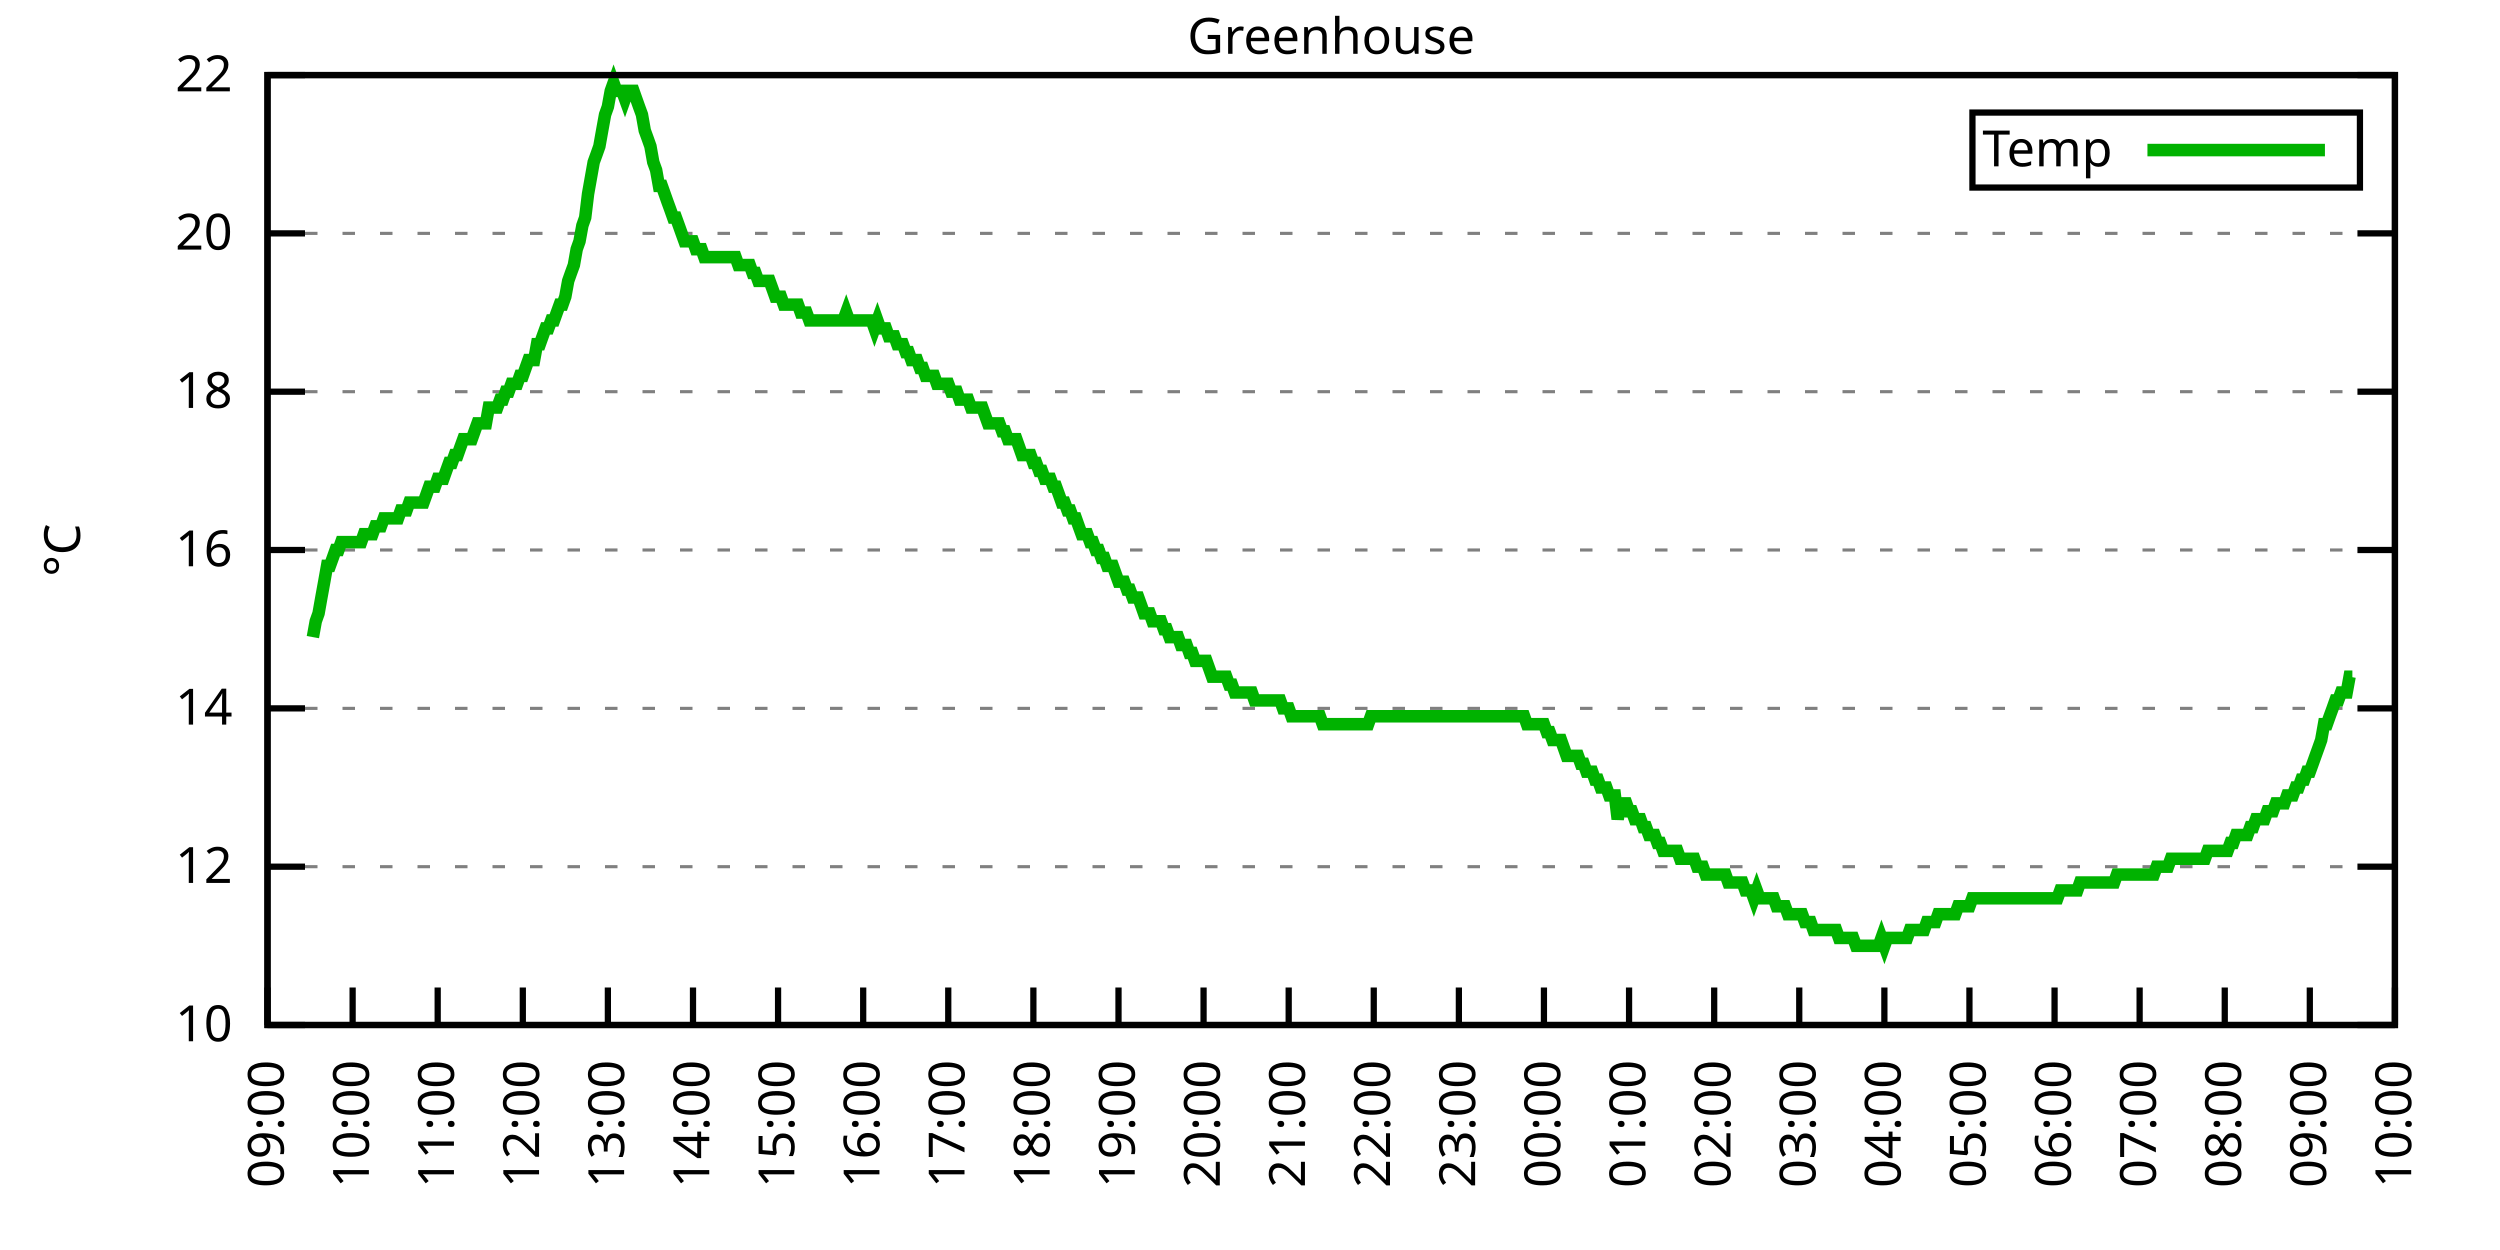
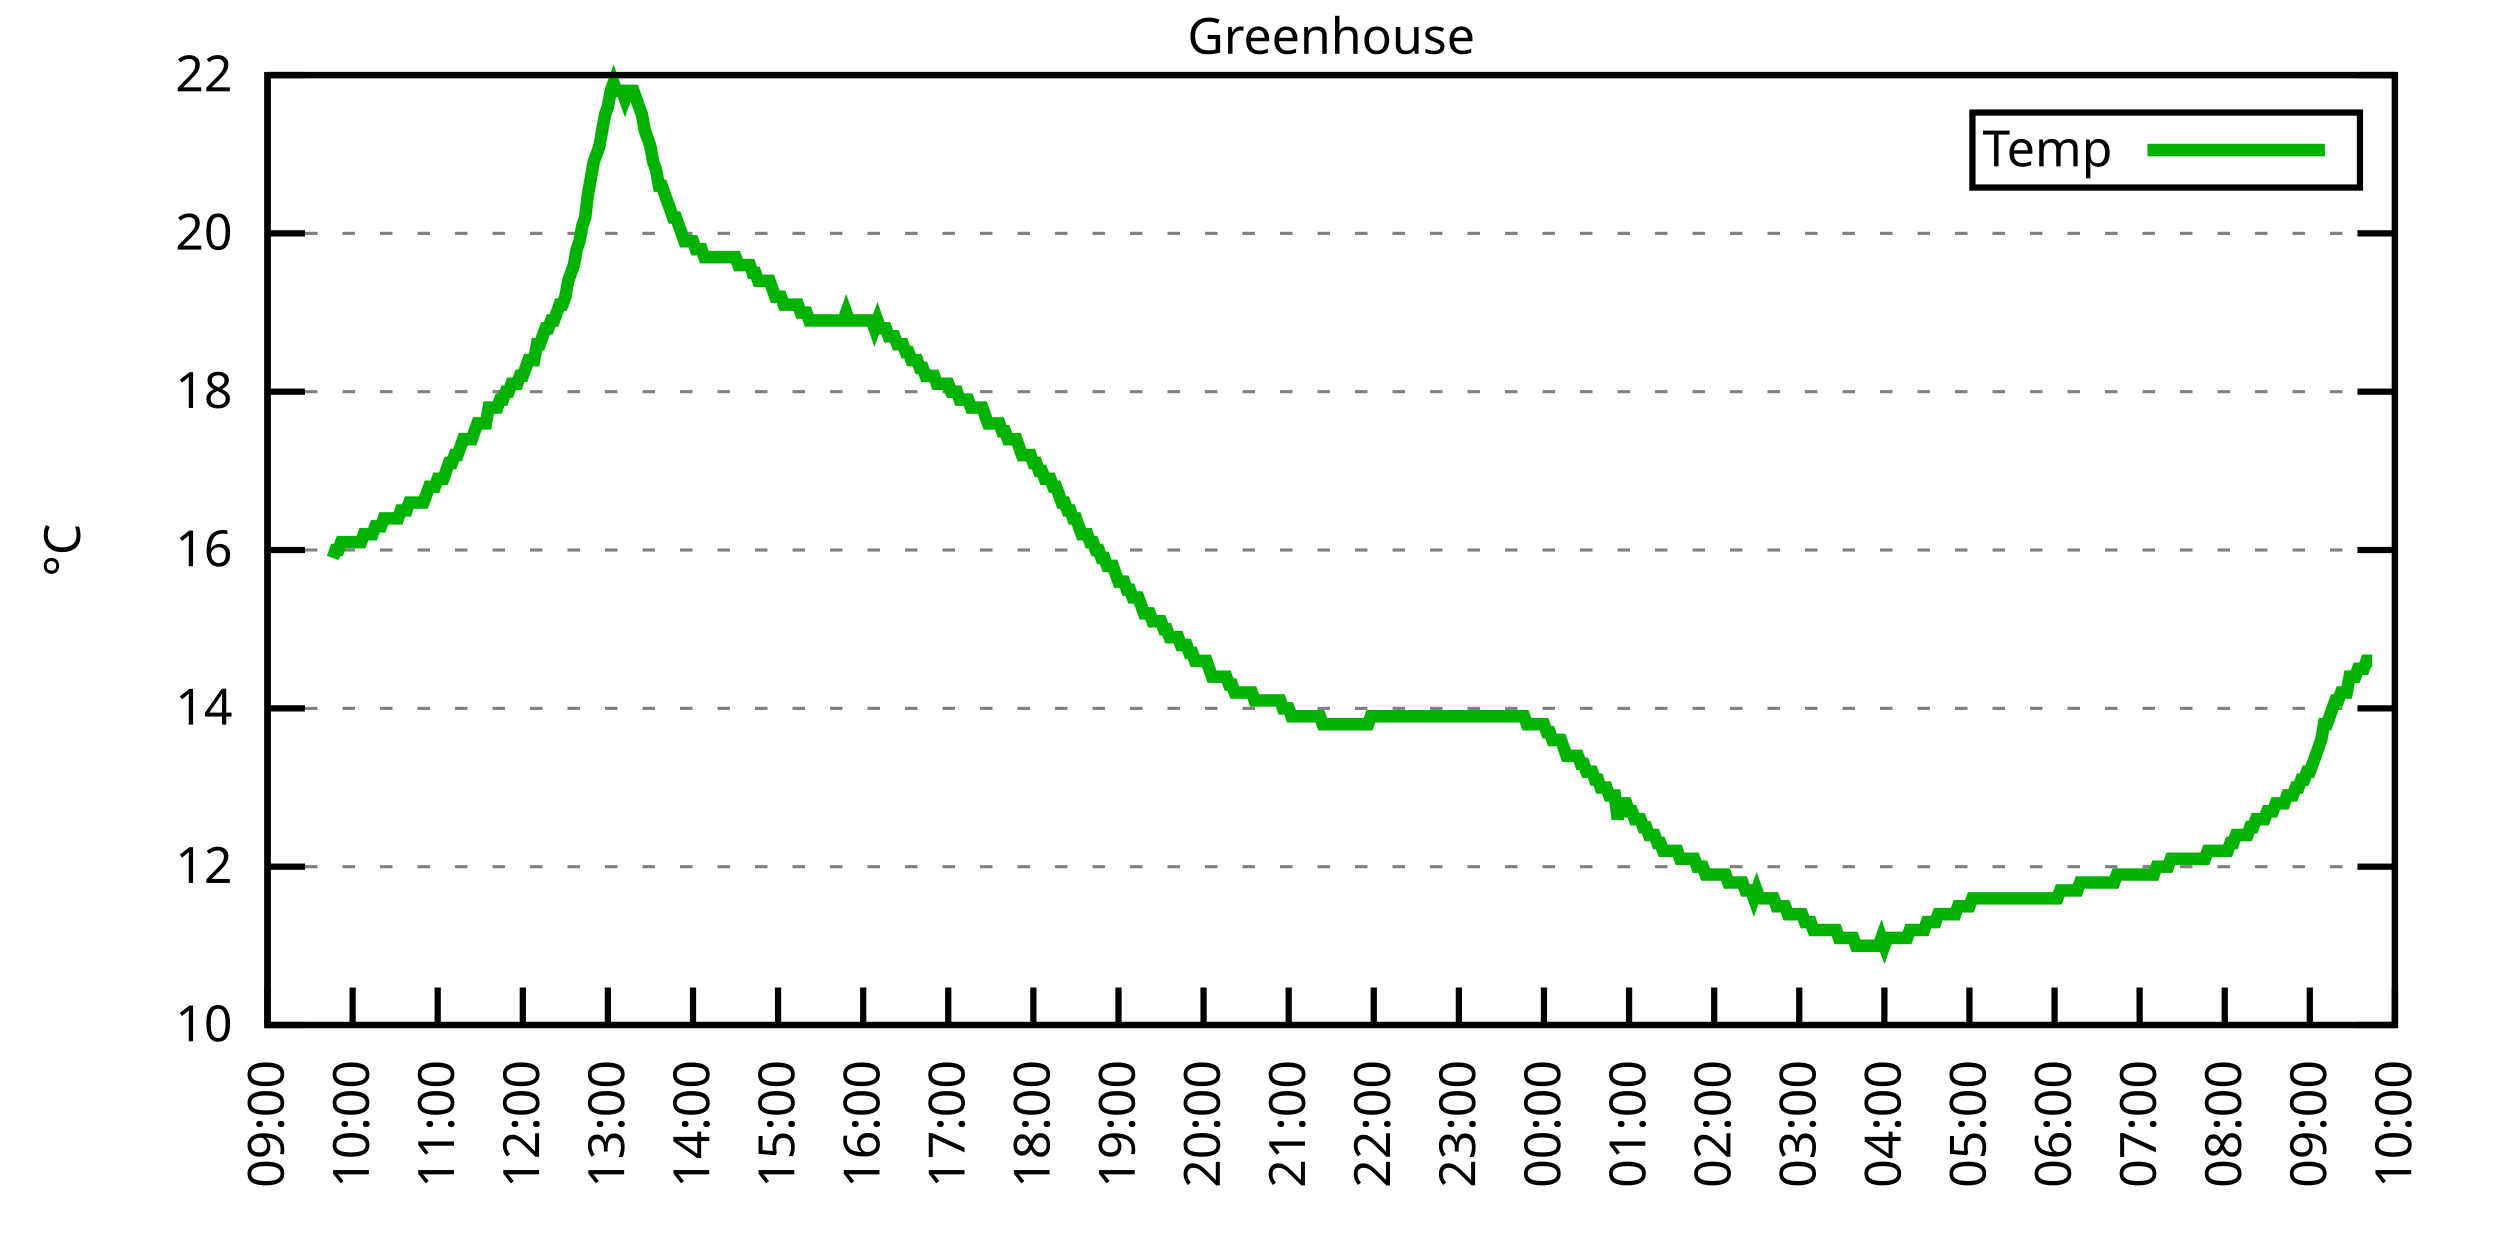
<svg xmlns="http://www.w3.org/2000/svg" xmlns:xlink="http://www.w3.org/1999/xlink" width="400" height="200" viewBox="0 0 400 200">
  <g id="gnuplot_canvas">
    <rect x="0" y="0" width="400" height="200" fill="none" />
    <defs>
      <circle id="gpDot" r="0.5" stroke-width="0.5" stroke="currentColor" />
      <path id="gpPt0" stroke-width="0.333" stroke="currentColor" d="M-1,0 h2 M0,-1 v2" />
      <path id="gpPt1" stroke-width="0.333" stroke="currentColor" d="M-1,-1 L1,1 M1,-1 L-1,1" />
      <path id="gpPt2" stroke-width="0.333" stroke="currentColor" d="M-1,0 L1,0 M0,-1 L0,1 M-1,-1 L1,1 M-1,1 L1,-1" />
      <rect id="gpPt3" stroke-width="0.333" stroke="currentColor" x="-1" y="-1" width="2" height="2" />
      <rect id="gpPt4" stroke-width="0.333" stroke="currentColor" fill="currentColor" x="-1" y="-1" width="2" height="2" />
      <circle id="gpPt5" stroke-width="0.333" stroke="currentColor" cx="0" cy="0" r="1" />
      <use xlink:href="#gpPt5" id="gpPt6" fill="currentColor" stroke="none" />
      <path id="gpPt7" stroke-width="0.333" stroke="currentColor" d="M0,-1.33 L-1.33,0.67 L1.33,0.67 z" />
      <use xlink:href="#gpPt7" id="gpPt8" fill="currentColor" stroke="none" />
      <use xlink:href="#gpPt7" id="gpPt9" stroke="currentColor" transform="rotate(180)" />
      <use xlink:href="#gpPt9" id="gpPt10" fill="currentColor" stroke="none" />
      <use xlink:href="#gpPt3" id="gpPt11" stroke="currentColor" transform="rotate(45)" />
      <use xlink:href="#gpPt11" id="gpPt12" fill="currentColor" stroke="none" />
      <path id="gpPt13" stroke-width="0.333" stroke="currentColor" d="M0,1.330 L1.265,0.411 L0.782,-1.067 L-0.782,-1.076 L-1.265,0.411 z" />
      <use xlink:href="#gpPt13" id="gpPt14" fill="currentColor" stroke="none" />
      <filter id="textbox" filterUnits="objectBoundingBox" x="0" y="0" height="1" width="1">
        <feFlood flood-color="white" flood-opacity="1" result="bgnd" />
        <feComposite in="SourceGraphic" in2="bgnd" operator="atop" />
      </filter>
      <filter id="greybox" filterUnits="objectBoundingBox" x="0" y="0" height="1" width="1">
        <feFlood flood-color="lightgrey" flood-opacity="1" result="grey" />
        <feComposite in="SourceGraphic" in2="grey" operator="atop" />
      </filter>
    </defs>
    <g fill="none" color="white" stroke="currentColor" stroke-width="1.00" stroke-linecap="butt" stroke-linejoin="miter">
</g>
    <g fill="none" color="black" stroke="currentColor" stroke-width="1.00" stroke-linecap="butt" stroke-linejoin="miter">
      <g stroke="none" shape-rendering="crispEdges">
        <polygon fill="rgb(255, 255, 255)" points="42.80,164.00 383.18,164.00 383.18,12.02 42.80,12.02 " />
      </g>
    </g>
    <g fill="none" color="black" stroke="currentColor" stroke-width="1.00" stroke-linecap="butt" stroke-linejoin="miter">
</g>
    <g fill="none" color="black" stroke="black" stroke-width="0.50" stroke-linecap="butt" stroke-linejoin="miter">
</g>
    <g fill="none" color="gray" stroke="currentColor" stroke-width="0.50" stroke-linecap="butt" stroke-linejoin="miter">
      <path stroke="gray" stroke-dasharray="2,4" class="gridline" d="M42.80,164.00 L383.19,164.00  " />
    </g>
    <g fill="none" color="gray" stroke="gray" stroke-width="1.00" stroke-linecap="butt" stroke-linejoin="miter">
</g>
    <g fill="none" color="black" stroke="currentColor" stroke-width="1.00" stroke-linecap="butt" stroke-linejoin="miter">
      <path stroke="black" d="M42.80,164.00 L48.80,164.00 M383.19,164.00 L377.19,164.00  " />
      <g transform="translate(37.20,166.60)" stroke="none" fill="black" font-family="Sans" font-size="8.00" text-anchor="end">
        <text>
          <tspan font-family="Sans"> 10</tspan>
        </text>
      </g>
    </g>
    <g fill="none" color="black" stroke="currentColor" stroke-width="1.00" stroke-linecap="butt" stroke-linejoin="miter">
</g>
    <g fill="none" color="black" stroke="black" stroke-width="0.50" stroke-linecap="butt" stroke-linejoin="miter">
</g>
    <g fill="none" color="gray" stroke="currentColor" stroke-width="0.50" stroke-linecap="butt" stroke-linejoin="miter">
      <path stroke="gray" stroke-dasharray="2,4" class="gridline" d="M42.80,138.67 L383.19,138.67  " />
    </g>
    <g fill="none" color="gray" stroke="gray" stroke-width="1.00" stroke-linecap="butt" stroke-linejoin="miter">
</g>
    <g fill="none" color="black" stroke="currentColor" stroke-width="1.00" stroke-linecap="butt" stroke-linejoin="miter">
      <path stroke="black" d="M42.80,138.67 L48.80,138.67 M383.19,138.67 L377.19,138.67  " />
      <g transform="translate(37.20,141.27)" stroke="none" fill="black" font-family="Sans" font-size="8.00" text-anchor="end">
        <text>
          <tspan font-family="Sans"> 12</tspan>
        </text>
      </g>
    </g>
    <g fill="none" color="black" stroke="currentColor" stroke-width="1.00" stroke-linecap="butt" stroke-linejoin="miter">
</g>
    <g fill="none" color="black" stroke="black" stroke-width="0.50" stroke-linecap="butt" stroke-linejoin="miter">
</g>
    <g fill="none" color="gray" stroke="currentColor" stroke-width="0.50" stroke-linecap="butt" stroke-linejoin="miter">
      <path stroke="gray" stroke-dasharray="2,4" class="gridline" d="M42.80,113.34 L383.19,113.34  " />
    </g>
    <g fill="none" color="gray" stroke="gray" stroke-width="1.00" stroke-linecap="butt" stroke-linejoin="miter">
</g>
    <g fill="none" color="black" stroke="currentColor" stroke-width="1.00" stroke-linecap="butt" stroke-linejoin="miter">
      <path stroke="black" d="M42.80,113.34 L48.80,113.34 M383.19,113.34 L377.19,113.34  " />
      <g transform="translate(37.20,115.94)" stroke="none" fill="black" font-family="Sans" font-size="8.00" text-anchor="end">
        <text>
          <tspan font-family="Sans"> 14</tspan>
        </text>
      </g>
    </g>
    <g fill="none" color="black" stroke="currentColor" stroke-width="1.00" stroke-linecap="butt" stroke-linejoin="miter">
</g>
    <g fill="none" color="black" stroke="black" stroke-width="0.50" stroke-linecap="butt" stroke-linejoin="miter">
</g>
    <g fill="none" color="gray" stroke="currentColor" stroke-width="0.50" stroke-linecap="butt" stroke-linejoin="miter">
      <path stroke="gray" stroke-dasharray="2,4" class="gridline" d="M42.80,88.00 L383.19,88.00  " />
    </g>
    <g fill="none" color="gray" stroke="gray" stroke-width="1.00" stroke-linecap="butt" stroke-linejoin="miter">
</g>
    <g fill="none" color="black" stroke="currentColor" stroke-width="1.00" stroke-linecap="butt" stroke-linejoin="miter">
      <path stroke="black" d="M42.80,88.00 L48.80,88.00 M383.19,88.00 L377.19,88.00  " />
      <g transform="translate(37.20,90.60)" stroke="none" fill="black" font-family="Sans" font-size="8.00" text-anchor="end">
        <text>
          <tspan font-family="Sans"> 16</tspan>
        </text>
      </g>
    </g>
    <g fill="none" color="black" stroke="currentColor" stroke-width="1.00" stroke-linecap="butt" stroke-linejoin="miter">
</g>
    <g fill="none" color="black" stroke="black" stroke-width="0.50" stroke-linecap="butt" stroke-linejoin="miter">
</g>
    <g fill="none" color="gray" stroke="currentColor" stroke-width="0.50" stroke-linecap="butt" stroke-linejoin="miter">
      <path stroke="gray" stroke-dasharray="2,4" class="gridline" d="M42.80,62.67 L383.19,62.67  " />
    </g>
    <g fill="none" color="gray" stroke="gray" stroke-width="1.00" stroke-linecap="butt" stroke-linejoin="miter">
</g>
    <g fill="none" color="black" stroke="currentColor" stroke-width="1.00" stroke-linecap="butt" stroke-linejoin="miter">
      <path stroke="black" d="M42.80,62.67 L48.80,62.67 M383.19,62.67 L377.19,62.67  " />
      <g transform="translate(37.20,65.27)" stroke="none" fill="black" font-family="Sans" font-size="8.00" text-anchor="end">
        <text>
          <tspan font-family="Sans"> 18</tspan>
        </text>
      </g>
    </g>
    <g fill="none" color="black" stroke="currentColor" stroke-width="1.00" stroke-linecap="butt" stroke-linejoin="miter">
</g>
    <g fill="none" color="black" stroke="black" stroke-width="0.50" stroke-linecap="butt" stroke-linejoin="miter">
</g>
    <g fill="none" color="gray" stroke="currentColor" stroke-width="0.50" stroke-linecap="butt" stroke-linejoin="miter">
      <path stroke="gray" stroke-dasharray="2,4" class="gridline" d="M42.80,37.34 L383.19,37.34  " />
    </g>
    <g fill="none" color="gray" stroke="gray" stroke-width="1.00" stroke-linecap="butt" stroke-linejoin="miter">
</g>
    <g fill="none" color="black" stroke="currentColor" stroke-width="1.00" stroke-linecap="butt" stroke-linejoin="miter">
      <path stroke="black" d="M42.80,37.34 L48.80,37.34 M383.19,37.34 L377.19,37.34  " />
      <g transform="translate(37.20,39.94)" stroke="none" fill="black" font-family="Sans" font-size="8.00" text-anchor="end">
        <text>
          <tspan font-family="Sans"> 20</tspan>
        </text>
      </g>
    </g>
    <g fill="none" color="black" stroke="currentColor" stroke-width="1.00" stroke-linecap="butt" stroke-linejoin="miter">
</g>
    <g fill="none" color="black" stroke="black" stroke-width="0.50" stroke-linecap="butt" stroke-linejoin="miter">
</g>
    <g fill="none" color="gray" stroke="currentColor" stroke-width="0.50" stroke-linecap="butt" stroke-linejoin="miter">
      <path stroke="gray" stroke-dasharray="2,4" class="gridline" d="M42.80,12.01 L383.19,12.01  " />
    </g>
    <g fill="none" color="gray" stroke="gray" stroke-width="1.00" stroke-linecap="butt" stroke-linejoin="miter">
</g>
    <g fill="none" color="black" stroke="currentColor" stroke-width="1.00" stroke-linecap="butt" stroke-linejoin="miter">
      <path stroke="black" d="M42.80,12.01 L48.80,12.01 M383.19,12.01 L377.19,12.01  " />
      <g transform="translate(37.20,14.61)" stroke="none" fill="black" font-family="Sans" font-size="8.00" text-anchor="end">
        <text>
          <tspan font-family="Sans"> 22</tspan>
        </text>
      </g>
    </g>
    <g fill="none" color="black" stroke="currentColor" stroke-width="1.00" stroke-linecap="butt" stroke-linejoin="miter">
      <path stroke="black" d="M42.80,164.00 L42.80,158.00  " />
      <g transform="translate(45.40,169.60) rotate(270.00)" stroke="none" fill="black" font-family="Sans" font-size="8.00" text-anchor="end">
        <text>
          <tspan font-family="Sans">09:00</tspan>
        </text>
      </g>
    </g>
    <g fill="none" color="black" stroke="currentColor" stroke-width="1.00" stroke-linecap="butt" stroke-linejoin="miter">
      <path stroke="black" d="M56.42,164.00 L56.42,158.00  " />
      <g transform="translate(59.02,169.60) rotate(270.00)" stroke="none" fill="black" font-family="Sans" font-size="8.00" text-anchor="end">
        <text>
          <tspan font-family="Sans">10:00</tspan>
        </text>
      </g>
    </g>
    <g fill="none" color="black" stroke="currentColor" stroke-width="1.00" stroke-linecap="butt" stroke-linejoin="miter">
      <path stroke="black" d="M70.03,164.00 L70.03,158.00  " />
      <g transform="translate(72.63,169.60) rotate(270.00)" stroke="none" fill="black" font-family="Sans" font-size="8.00" text-anchor="end">
        <text>
          <tspan font-family="Sans">11:00</tspan>
        </text>
      </g>
    </g>
    <g fill="none" color="black" stroke="currentColor" stroke-width="1.00" stroke-linecap="butt" stroke-linejoin="miter">
      <path stroke="black" d="M83.65,164.00 L83.65,158.00  " />
      <g transform="translate(86.25,169.60) rotate(270.00)" stroke="none" fill="black" font-family="Sans" font-size="8.00" text-anchor="end">
        <text>
          <tspan font-family="Sans">12:00</tspan>
        </text>
      </g>
    </g>
    <g fill="none" color="black" stroke="currentColor" stroke-width="1.00" stroke-linecap="butt" stroke-linejoin="miter">
      <path stroke="black" d="M97.26,164.00 L97.26,158.00  " />
      <g transform="translate(99.86,169.60) rotate(270.00)" stroke="none" fill="black" font-family="Sans" font-size="8.00" text-anchor="end">
        <text>
          <tspan font-family="Sans">13:00</tspan>
        </text>
      </g>
    </g>
    <g fill="none" color="black" stroke="currentColor" stroke-width="1.00" stroke-linecap="butt" stroke-linejoin="miter">
      <path stroke="black" d="M110.88,164.00 L110.88,158.00  " />
      <g transform="translate(113.48,169.60) rotate(270.00)" stroke="none" fill="black" font-family="Sans" font-size="8.00" text-anchor="end">
        <text>
          <tspan font-family="Sans">14:00</tspan>
        </text>
      </g>
    </g>
    <g fill="none" color="black" stroke="currentColor" stroke-width="1.00" stroke-linecap="butt" stroke-linejoin="miter">
      <path stroke="black" d="M124.49,164.00 L124.49,158.00  " />
      <g transform="translate(127.09,169.60) rotate(270.00)" stroke="none" fill="black" font-family="Sans" font-size="8.00" text-anchor="end">
        <text>
          <tspan font-family="Sans">15:00</tspan>
        </text>
      </g>
    </g>
    <g fill="none" color="black" stroke="currentColor" stroke-width="1.00" stroke-linecap="butt" stroke-linejoin="miter">
      <path stroke="black" d="M138.11,164.00 L138.11,158.00  " />
      <g transform="translate(140.71,169.60) rotate(270.00)" stroke="none" fill="black" font-family="Sans" font-size="8.00" text-anchor="end">
        <text>
          <tspan font-family="Sans">16:00</tspan>
        </text>
      </g>
    </g>
    <g fill="none" color="black" stroke="currentColor" stroke-width="1.00" stroke-linecap="butt" stroke-linejoin="miter">
      <path stroke="black" d="M151.72,164.00 L151.72,158.00  " />
      <g transform="translate(154.32,169.60) rotate(270.00)" stroke="none" fill="black" font-family="Sans" font-size="8.00" text-anchor="end">
        <text>
          <tspan font-family="Sans">17:00</tspan>
        </text>
      </g>
    </g>
    <g fill="none" color="black" stroke="currentColor" stroke-width="1.00" stroke-linecap="butt" stroke-linejoin="miter">
      <path stroke="black" d="M165.34,164.00 L165.34,158.00  " />
      <g transform="translate(167.94,169.60) rotate(270.00)" stroke="none" fill="black" font-family="Sans" font-size="8.00" text-anchor="end">
        <text>
          <tspan font-family="Sans">18:00</tspan>
        </text>
      </g>
    </g>
    <g fill="none" color="black" stroke="currentColor" stroke-width="1.00" stroke-linecap="butt" stroke-linejoin="miter">
      <path stroke="black" d="M178.96,164.00 L178.96,158.00  " />
      <g transform="translate(181.56,169.60) rotate(270.00)" stroke="none" fill="black" font-family="Sans" font-size="8.00" text-anchor="end">
        <text>
          <tspan font-family="Sans">19:00</tspan>
        </text>
      </g>
    </g>
    <g fill="none" color="black" stroke="currentColor" stroke-width="1.00" stroke-linecap="butt" stroke-linejoin="miter">
      <path stroke="black" d="M192.57,164.00 L192.57,158.00  " />
      <g transform="translate(195.17,169.60) rotate(270.00)" stroke="none" fill="black" font-family="Sans" font-size="8.00" text-anchor="end">
        <text>
          <tspan font-family="Sans">20:00</tspan>
        </text>
      </g>
    </g>
    <g fill="none" color="black" stroke="currentColor" stroke-width="1.00" stroke-linecap="butt" stroke-linejoin="miter">
      <path stroke="black" d="M206.19,164.00 L206.19,158.00  " />
      <g transform="translate(208.79,169.60) rotate(270.00)" stroke="none" fill="black" font-family="Sans" font-size="8.00" text-anchor="end">
        <text>
          <tspan font-family="Sans">21:00</tspan>
        </text>
      </g>
    </g>
    <g fill="none" color="black" stroke="currentColor" stroke-width="1.00" stroke-linecap="butt" stroke-linejoin="miter">
      <path stroke="black" d="M219.80,164.00 L219.80,158.00  " />
      <g transform="translate(222.40,169.60) rotate(270.00)" stroke="none" fill="black" font-family="Sans" font-size="8.00" text-anchor="end">
        <text>
          <tspan font-family="Sans">22:00</tspan>
        </text>
      </g>
    </g>
    <g fill="none" color="black" stroke="currentColor" stroke-width="1.00" stroke-linecap="butt" stroke-linejoin="miter">
      <path stroke="black" d="M233.42,164.00 L233.42,158.00  " />
      <g transform="translate(236.02,169.60) rotate(270.00)" stroke="none" fill="black" font-family="Sans" font-size="8.00" text-anchor="end">
        <text>
          <tspan font-family="Sans">23:00</tspan>
        </text>
      </g>
    </g>
    <g fill="none" color="black" stroke="currentColor" stroke-width="1.00" stroke-linecap="butt" stroke-linejoin="miter">
      <path stroke="black" d="M247.03,164.00 L247.03,158.00  " />
      <g transform="translate(249.63,169.60) rotate(270.00)" stroke="none" fill="black" font-family="Sans" font-size="8.00" text-anchor="end">
        <text>
          <tspan font-family="Sans">00:00</tspan>
        </text>
      </g>
    </g>
    <g fill="none" color="black" stroke="currentColor" stroke-width="1.00" stroke-linecap="butt" stroke-linejoin="miter">
      <path stroke="black" d="M260.65,164.00 L260.65,158.00  " />
      <g transform="translate(263.25,169.60) rotate(270.00)" stroke="none" fill="black" font-family="Sans" font-size="8.00" text-anchor="end">
        <text>
          <tspan font-family="Sans">01:00</tspan>
        </text>
      </g>
    </g>
    <g fill="none" color="black" stroke="currentColor" stroke-width="1.00" stroke-linecap="butt" stroke-linejoin="miter">
      <path stroke="black" d="M274.27,164.00 L274.27,158.00  " />
      <g transform="translate(276.87,169.60) rotate(270.00)" stroke="none" fill="black" font-family="Sans" font-size="8.00" text-anchor="end">
        <text>
          <tspan font-family="Sans">02:00</tspan>
        </text>
      </g>
    </g>
    <g fill="none" color="black" stroke="currentColor" stroke-width="1.00" stroke-linecap="butt" stroke-linejoin="miter">
      <path stroke="black" d="M287.88,164.00 L287.88,158.00  " />
      <g transform="translate(290.48,169.60) rotate(270.00)" stroke="none" fill="black" font-family="Sans" font-size="8.00" text-anchor="end">
        <text>
          <tspan font-family="Sans">03:00</tspan>
        </text>
      </g>
    </g>
    <g fill="none" color="black" stroke="currentColor" stroke-width="1.00" stroke-linecap="butt" stroke-linejoin="miter">
      <path stroke="black" d="M301.50,164.00 L301.50,158.00  " />
      <g transform="translate(304.10,169.60) rotate(270.00)" stroke="none" fill="black" font-family="Sans" font-size="8.00" text-anchor="end">
        <text>
          <tspan font-family="Sans">04:00</tspan>
        </text>
      </g>
    </g>
    <g fill="none" color="black" stroke="currentColor" stroke-width="1.00" stroke-linecap="butt" stroke-linejoin="miter">
      <path stroke="black" d="M315.11,164.00 L315.11,158.00  " />
      <g transform="translate(317.71,169.60) rotate(270.00)" stroke="none" fill="black" font-family="Sans" font-size="8.00" text-anchor="end">
        <text>
          <tspan font-family="Sans">05:00</tspan>
        </text>
      </g>
    </g>
    <g fill="none" color="black" stroke="currentColor" stroke-width="1.00" stroke-linecap="butt" stroke-linejoin="miter">
      <path stroke="black" d="M328.73,164.00 L328.73,158.00  " />
      <g transform="translate(331.33,169.60) rotate(270.00)" stroke="none" fill="black" font-family="Sans" font-size="8.00" text-anchor="end">
        <text>
          <tspan font-family="Sans">06:00</tspan>
        </text>
      </g>
    </g>
    <g fill="none" color="black" stroke="currentColor" stroke-width="1.00" stroke-linecap="butt" stroke-linejoin="miter">
      <path stroke="black" d="M342.34,164.00 L342.34,158.00  " />
      <g transform="translate(344.94,169.60) rotate(270.00)" stroke="none" fill="black" font-family="Sans" font-size="8.00" text-anchor="end">
        <text>
          <tspan font-family="Sans">07:00</tspan>
        </text>
      </g>
    </g>
    <g fill="none" color="black" stroke="currentColor" stroke-width="1.00" stroke-linecap="butt" stroke-linejoin="miter">
      <path stroke="black" d="M355.96,164.00 L355.96,158.00  " />
      <g transform="translate(358.56,169.60) rotate(270.00)" stroke="none" fill="black" font-family="Sans" font-size="8.00" text-anchor="end">
        <text>
          <tspan font-family="Sans">08:00</tspan>
        </text>
      </g>
    </g>
    <g fill="none" color="black" stroke="currentColor" stroke-width="1.00" stroke-linecap="butt" stroke-linejoin="miter">
      <path stroke="black" d="M369.57,164.00 L369.57,158.00  " />
      <g transform="translate(372.17,169.60) rotate(270.00)" stroke="none" fill="black" font-family="Sans" font-size="8.00" text-anchor="end">
        <text>
          <tspan font-family="Sans">09:00</tspan>
        </text>
      </g>
    </g>
    <g fill="none" color="black" stroke="currentColor" stroke-width="1.00" stroke-linecap="butt" stroke-linejoin="miter">
      <path stroke="black" d="M383.19,164.00 L383.19,158.00  " />
      <g transform="translate(385.79,169.60) rotate(270.00)" stroke="none" fill="black" font-family="Sans" font-size="8.00" text-anchor="end">
        <text>
          <tspan font-family="Sans">10:00</tspan>
        </text>
      </g>
    </g>
    <g fill="none" color="black" stroke="currentColor" stroke-width="1.00" stroke-linecap="butt" stroke-linejoin="miter">
</g>
    <g fill="none" color="black" stroke="currentColor" stroke-width="1.00" stroke-linecap="butt" stroke-linejoin="miter">
      <path stroke="black" d="M42.80,12.01 L42.80,164.00 L383.19,164.00 L383.19,12.01 L42.80,12.01 Z  " />
    </g>
    <g fill="none" color="black" stroke="currentColor" stroke-width="1.00" stroke-linecap="butt" stroke-linejoin="miter">
</g>
    <g fill="none" color="black" stroke="currentColor" stroke-width="1.00" stroke-linecap="butt" stroke-linejoin="miter">
      <path stroke="black" d="M315.59,30.01 L315.59,18.01 L377.59,18.01 L377.59,30.01 L315.59,30.01 Z  " />
    </g>
    <g id="Greenhouse_plot_1">
      <g fill="none" color="white" stroke="black" stroke-width="2.00" stroke-linecap="butt" stroke-linejoin="miter">
</g>
      <g fill="none" color="black" stroke="currentColor" stroke-width="2.00" stroke-linecap="butt" stroke-linejoin="miter">
        <g transform="translate(337.99,26.61)" stroke="none" fill="black" font-family="Sans" font-size="8.00" text-anchor="end">
          <text>
            <tspan font-family="Sans">Temp</tspan>
          </text>
        </g>
      </g>
      <g fill="none" color="black" stroke="currentColor" stroke-width="2.00" stroke-linecap="butt" stroke-linejoin="miter">
-         <path stroke="rgb(  0, 178,   0)" d="M343.59,24.01 L371.99,24.01 M50.06,101.94 L50.52,99.40 L50.97,98.14 L51.42,95.60 L51.88,93.07 L52.33,90.54   L52.78,90.54 L53.24,89.27 L53.69,88.00 L54.15,88.00 L54.60,86.74 L55.05,86.74 L55.51,86.74 L55.96,86.74   L56.42,86.74 L56.87,86.74 L57.32,86.74 L57.78,86.74 L58.23,85.47 L58.68,85.47 L59.14,85.47 L59.59,85.47   L60.05,84.21 L60.50,84.21 L60.95,84.21 L61.41,82.94 L61.86,82.94 L62.32,82.94 L62.77,82.94 L63.22,82.94   L63.68,82.94 L64.13,81.67 L64.58,81.67 L65.04,81.67 L65.49,80.41 L65.95,80.41 L66.40,80.41 L66.85,80.41   L67.31,80.41 L67.76,80.41 L68.22,79.14 L68.67,77.87 L69.12,77.87 L69.58,77.87 L70.03,76.61 L70.49,76.61   L70.94,76.61 L71.39,75.34 L71.85,74.07 L72.30,74.07 L72.75,72.81 L73.21,72.81 L73.66,71.54 L74.12,70.27   L74.57,70.27 L75.02,70.27 L75.48,70.27 L75.93,69.01 L76.39,67.74 L76.84,67.74 L77.29,67.74 L77.75,67.74   L78.20,65.21 L78.65,65.21 L79.11,65.21 L79.56,65.21 L80.02,63.94 L80.47,63.94 L80.92,62.67 L81.38,62.67   L81.83,61.41 L82.29,61.41 L82.74,61.41 L83.19,60.14 L83.65,60.14 L84.10,58.87 L84.55,57.61 L85.01,57.61   L85.46,57.61 L85.92,55.07 L86.37,55.07 L86.82,53.81 L87.28,52.54 L87.73,52.54 L88.19,51.27 L88.64,51.27   L89.09,50.01 L89.55,48.74 L90.00,48.74 L90.45,47.47 L90.91,44.94 L91.36,43.67 L91.82,42.41 L92.27,39.87   L92.72,38.61 L93.18,36.08 L93.63,34.81 L94.09,31.01 L94.54,28.48 L94.99,25.94 L95.45,24.68 L95.90,23.41   L96.35,20.88 L96.81,18.34 L97.26,17.08 L97.72,14.54 L98.17,13.28 L98.62,14.54 L99.08,14.54 L99.53,14.54   L99.99,15.81 L100.44,14.54 L100.89,14.54 L101.35,14.54 L101.80,15.81 L102.25,17.08 L102.71,18.34 L103.16,20.88   L103.62,22.14 L104.07,23.41 L104.52,25.94 L104.98,27.21 L105.43,29.74 L105.89,29.74 L106.34,31.01 L106.79,32.28   L107.25,33.54 L107.70,34.81 L108.15,34.81 L108.61,36.08 L109.06,37.34 L109.52,38.61 L109.97,38.61 L110.42,38.61   L110.88,38.61 L111.33,39.87 L111.79,39.87 L112.24,39.87 L112.69,41.14 L113.15,41.14 L113.60,41.14 L114.05,41.14   L114.51,41.14 L114.96,41.14 L115.42,41.14 L115.87,41.14 L116.32,41.14 L116.78,41.14 L117.23,41.14 L117.69,41.14   L118.14,42.41 L118.59,42.41 L119.05,42.41 L119.50,42.41 L119.96,42.41 L120.41,43.67 L120.86,43.67 L121.32,44.94   L121.77,44.94 L122.22,44.94 L122.68,44.94 L123.13,44.94 L123.59,46.21 L124.04,47.47 L124.49,47.47 L124.95,47.47   L125.40,48.74 L125.86,48.74 L126.31,48.74 L126.76,48.74 L127.22,48.74 L127.67,48.74 L128.12,50.01 L128.58,50.01   L129.03,50.01 L129.49,51.27 L129.94,51.27 L130.39,51.27 L130.85,51.27 L131.30,51.27 L131.76,51.27 L132.21,51.27   L132.66,51.27 L133.12,51.27 L133.57,51.27 L134.02,51.27 L134.48,51.27 L134.93,51.27 L135.39,50.01 L135.84,51.27   L136.29,51.27 L136.75,51.27 L137.20,51.27 L137.66,51.27 L138.11,51.27 L138.56,51.27 L139.02,51.27 L139.47,51.27   L139.92,52.54 L140.38,51.27 L140.83,52.54 L141.29,52.54 L141.74,52.54 L142.19,53.81 L142.65,53.81 L143.10,53.81   L143.56,55.07 L144.01,55.07 L144.46,55.07 L144.92,56.34 L145.37,56.34 L145.82,57.61 L146.28,57.61 L146.73,57.61   L147.19,58.87 L147.64,58.87 L148.09,60.14 L148.55,60.14 L149.00,60.14 L149.46,60.14 L149.91,61.41 L150.36,61.41   L150.82,61.41 L151.27,61.41 L151.72,61.41 L152.18,62.67 L152.63,62.67 L153.09,62.67 L153.54,63.94 L153.99,63.94   L154.45,63.94 L154.90,63.94 L155.36,65.21 L155.81,65.21 L156.26,65.21 L156.72,65.21 L157.17,65.21 L157.62,66.47   L158.08,67.74 L158.53,67.74 L158.99,67.74 L159.44,67.74 L159.89,67.74 L160.35,69.01 L160.80,69.01 L161.26,70.27   L161.71,70.27 L162.16,70.27 L162.62,70.27 L163.07,71.54 L163.52,72.81 L163.98,72.81 L164.43,72.81 L164.89,72.81   L165.34,74.07 L165.79,74.07 L166.25,75.34 L166.70,75.34 L167.16,76.61 L167.61,76.61 L168.06,76.61 L168.52,77.87   L168.97,77.87 L169.43,79.14 L169.88,80.41 L170.33,80.41 L170.79,81.67 L171.24,81.67 L171.69,82.94 L172.15,82.94   L172.60,84.21 L173.06,85.47 L173.51,85.47 L173.96,85.47 L174.42,86.74 L174.87,86.74 L175.33,88.00 L175.78,88.00   L176.23,89.27 L176.69,89.27 L177.14,90.54 L177.59,90.54 L178.05,90.54 L178.50,91.80 L178.96,93.07 L179.41,93.07   L179.86,93.07 L180.32,94.34 L180.77,94.34 L181.23,95.60 L181.68,95.60 L182.13,95.60 L182.59,96.87 L183.04,98.14   L183.49,98.14 L183.95,98.14 L184.40,99.40 L184.86,99.40 L185.31,99.40 L185.76,99.40 L186.22,100.67 L186.67,100.67   L187.13,101.94 L187.58,101.94 L188.03,101.94 L188.49,101.94 L188.94,103.20 L189.39,103.20 L189.85,103.20 L190.30,104.47   L190.76,104.47 L191.21,105.74 L191.66,105.74 L192.12,105.74 L192.57,105.74 L193.03,105.74 L193.48,107.00 L193.93,108.27   L194.39,108.27 L194.84,108.27 L195.29,108.27 L195.75,108.27 L196.20,108.27 L196.66,109.54 L197.11,109.54 L197.56,110.80   L198.02,110.80 L198.47,110.80 L198.93,110.80 L199.38,110.80 L199.83,110.80 L200.29,110.80 L200.74,112.07 L201.19,112.07   L201.65,112.07 L202.10,112.07 L202.56,112.07 L203.01,112.07 L203.46,112.07 L203.92,112.07 L204.37,112.07 L204.83,112.07   L205.28,113.34 L205.73,113.34 L206.19,113.34 L206.64,114.60 L207.09,114.60 L207.55,114.60 L208.00,114.60 L208.46,114.60   L208.91,114.60 L209.36,114.60 L209.82,114.60 L210.27,114.60 L210.73,114.60 L211.18,114.60 L211.63,115.87 L212.09,115.87   L212.54,115.87 L213.00,115.87 L213.45,115.87 L213.90,115.87 L214.36,115.87 L214.81,115.87 L215.26,115.87 L215.72,115.87   L216.17,115.87 L216.63,115.87 L217.08,115.87 L217.53,115.87 L217.99,115.87 L218.44,115.87 L218.90,115.87 L219.35,114.60   L219.80,114.60 L220.26,114.60 L220.71,114.60 L221.16,114.60 L221.62,114.60 L222.07,114.60 L222.53,114.60 L222.98,114.60   L223.43,114.60 L223.89,114.60 L224.34,114.60 L224.80,114.60 L225.25,114.60 L225.70,114.60 L226.16,114.60 L226.61,114.60   L227.06,114.60 L227.52,114.60 L227.97,114.60 L228.43,114.60 L228.88,114.60 L229.33,114.60 L229.79,114.60 L230.24,114.60   L230.70,114.60 L231.15,114.60 L231.60,114.60 L232.06,114.60 L232.51,114.60 L232.96,114.60 L233.42,114.60 L233.87,114.60   L234.33,114.60 L234.78,114.60 L235.23,114.60 L235.69,114.60 L236.14,114.60 L236.60,114.60 L237.05,114.60 L237.50,114.60   L237.96,114.60 L238.41,114.60 L238.86,114.60 L239.32,114.60 L239.77,114.60 L240.23,114.60 L240.68,114.60 L241.13,114.60   L241.59,114.60 L242.04,114.60 L242.50,114.60 L242.95,114.60 L243.40,114.60 L243.86,114.60 L244.31,115.87 L244.76,115.87   L245.22,115.87 L245.67,115.87 L246.13,115.87 L246.58,115.87 L247.03,115.87 L247.49,117.14 L247.94,117.14 L248.40,118.40   L248.85,118.40 L249.30,118.40 L249.76,118.40 L250.21,119.67 L250.66,120.94 L251.12,120.94 L251.57,120.94 L252.03,120.94   L252.48,120.94 L252.93,122.20 L253.39,122.20 L253.84,123.47 L254.30,123.47 L254.75,123.47 L255.20,124.74 L255.66,124.74   L256.11,126.00 L256.56,126.00 L257.02,126.00 L257.47,127.27 L257.93,127.27 L258.38,127.27 L258.83,131.07 L259.29,128.54   L259.74,128.54 L260.20,128.54 L260.65,129.80 L261.10,129.80 L261.56,131.07 L262.01,131.07 L262.47,131.07 L262.92,132.34   L263.37,132.34 L263.83,133.60 L264.28,133.60 L264.73,133.60 L265.19,134.87 L265.64,134.87 L266.10,136.14 L266.55,136.14   L267.00,136.14 L267.46,136.14 L267.91,136.14 L268.37,136.14 L268.82,137.40 L269.27,137.40 L269.73,137.40 L270.18,137.40   L270.63,137.40 L271.09,137.40 L271.54,138.67 L272.00,138.67 L272.45,138.67 L272.90,139.93 L273.36,139.93 L273.81,139.93   L274.27,139.93 L274.72,139.93 L275.17,139.93 L275.63,139.93 L276.08,139.93 L276.53,141.20 L276.99,141.20 L277.44,141.20   L277.90,141.20 L278.35,141.20 L278.80,141.20 L279.26,142.47 L279.71,142.47 L280.17,142.47 L280.62,143.73 L281.07,142.47   L281.53,143.73 L281.98,143.73 L282.43,143.73 L282.89,143.73 L283.34,143.73 L283.80,143.73 L284.25,145.00 L284.70,145.00   L285.16,145.00 L285.61,145.00 L286.07,146.27 L286.52,146.27 L286.97,146.27 L287.43,146.27 L287.88,146.27 L288.33,146.27   L288.79,147.53 L289.24,147.53 L289.70,147.53 L290.15,148.80 L290.60,148.80 L291.06,148.80 L291.51,148.80 L291.97,148.80   L292.42,148.80 L292.87,148.80 L293.33,148.80 L293.78,148.80 L294.23,150.07 L294.69,150.07 L295.14,150.07 L295.60,150.07   L296.05,150.07 L296.50,150.07 L296.96,151.33 L297.41,151.33 L297.87,151.33 L298.32,151.33 L298.77,151.33 L299.23,151.33   L299.68,151.33 L300.13,151.33 L300.59,151.33 L301.04,150.07 L301.50,151.33 L301.95,150.07 L302.40,150.07 L302.86,150.07   L303.31,150.07 L303.77,150.07 L304.22,150.07 L304.67,150.07 L305.13,150.07 L305.58,148.80 L306.03,148.80 L306.49,148.80   L306.94,148.80 L307.40,148.80 L307.85,148.80 L308.30,147.53 L308.76,147.53 L309.21,147.53 L309.67,147.53 L310.12,146.27   L310.57,146.27 L311.03,146.27 L311.48,146.27 L311.94,146.27 L312.39,146.27 L312.84,146.27 L313.30,145.00 L313.75,145.00   L314.20,145.00 L314.66,145.00 L315.11,145.00 L315.57,143.73 L316.02,143.73 L316.47,143.73 L316.93,143.73 L317.38,143.73   L317.84,143.73 L318.29,143.73 L318.74,143.73 L319.20,143.73 L319.65,143.73 L320.10,143.73 L320.56,143.73 L321.01,143.73   L321.47,143.73 L321.92,143.73 L322.37,143.73 L322.83,143.73 L323.28,143.73 L323.74,143.73 L324.19,143.73 L324.64,143.73   L325.10,143.73 L325.55,143.73 L326.00,143.73 L326.46,143.73 L326.91,143.73 L327.37,143.73 L327.82,143.73 L328.27,143.73   L328.73,143.73 L329.18,143.73 L329.64,142.47 L330.09,142.47 L330.54,142.47 L331.00,142.47 L331.45,142.47 L331.90,142.47   L332.36,142.47 L332.81,141.20 L333.27,141.20 L333.72,141.20 L334.17,141.20 L334.63,141.20 L335.08,141.20 L335.54,141.20   L335.99,141.20 L336.44,141.20 L336.90,141.20 L337.35,141.20 L337.80,141.20 L338.26,141.20 L338.71,139.93 L339.17,139.93   L339.62,139.93 L340.07,139.93 L340.53,139.93 L340.98,139.93 L341.44,139.93 L341.89,139.93 L342.34,139.93 L342.80,139.93   L343.25,139.93 L343.70,139.93 L344.16,139.93 L344.61,139.93 L345.07,138.67 L345.52,138.67 L345.97,138.67 L346.43,138.67   L346.88,138.67 L347.34,137.40 L347.79,137.40 L348.24,137.40 L348.70,137.40 L349.15,137.40 L349.60,137.40 L350.06,137.40   L350.51,137.40 L350.97,137.40 L351.42,137.40 L351.87,137.40 L352.33,137.40 L352.78,137.40 L353.24,136.14 L353.69,136.14   L354.14,136.14 L354.60,136.14 L355.05,136.14 L355.50,136.14 L355.96,136.14 L356.41,136.14 L356.87,134.87 L357.32,134.87   L357.77,133.60 L358.23,133.60 L358.68,133.60 L359.14,133.60 L359.59,133.60 L360.04,132.34 L360.50,132.34 L360.95,131.07   L361.41,131.07 L361.86,131.07 L362.31,131.07 L362.77,129.80 L363.22,129.80 L363.67,129.80 L364.13,128.54 L364.58,128.54   L365.04,128.54 L365.49,128.54 L365.94,127.27 L366.40,127.27 L366.85,127.27 L367.31,126.00 L367.76,126.00 L368.21,124.74   L368.67,124.74 L369.12,123.47 L369.57,123.47 L370.03,122.20 L370.48,120.94 L370.94,119.67 L371.39,118.40 L371.84,115.87   L372.30,115.87 L372.75,114.60 L373.21,113.34 L373.66,112.07 L374.11,112.07 L374.57,110.80 L375.02,110.80 L375.47,110.80   L375.93,108.27 L376.38,108.27  " />
+         <path stroke="rgb(  0, 178,   0)" d="M343.59,24.01 L371.99,24.01 M53.24,89.27 L53.69,88.00 L54.15,88.00 L54.60,86.74 L55.05,86.74 L55.51,86.74   L55.96,86.74 L56.42,86.74 L56.87,86.74 L57.32,86.74 L57.78,86.74 L58.23,85.47 L58.68,85.47 L59.14,85.47   L59.59,85.47 L60.05,84.21 L60.50,84.21 L60.95,84.21 L61.41,82.94 L61.86,82.94 L62.32,82.94 L62.77,82.94   L63.22,82.94 L63.68,82.94 L64.13,81.67 L64.58,81.67 L65.04,81.67 L65.49,80.41 L65.95,80.41 L66.40,80.41   L66.85,80.41 L67.31,80.41 L67.76,80.41 L68.22,79.14 L68.67,77.87 L69.12,77.87 L69.58,77.87 L70.03,76.61   L70.49,76.61 L70.94,76.61 L71.39,75.34 L71.85,74.07 L72.30,74.07 L72.75,72.81 L73.21,72.81 L73.66,71.54   L74.12,70.27 L74.57,70.27 L75.02,70.27 L75.48,70.27 L75.93,69.01 L76.39,67.74 L76.84,67.74 L77.29,67.74   L77.75,67.74 L78.20,65.21 L78.65,65.21 L79.11,65.21 L79.56,65.21 L80.02,63.94 L80.47,63.94 L80.92,62.67   L81.38,62.67 L81.83,61.41 L82.29,61.41 L82.74,61.41 L83.19,60.14 L83.65,60.14 L84.10,58.87 L84.55,57.61   L85.01,57.61 L85.46,57.61 L85.92,55.07 L86.37,55.07 L86.82,53.81 L87.28,52.54 L87.73,52.54 L88.19,51.27   L88.64,51.27 L89.09,50.01 L89.55,48.74 L90.00,48.74 L90.45,47.47 L90.91,44.94 L91.36,43.67 L91.82,42.41   L92.27,39.87 L92.72,38.61 L93.18,36.08 L93.63,34.81 L94.09,31.01 L94.54,28.48 L94.99,25.94 L95.45,24.68   L95.90,23.41 L96.35,20.88 L96.81,18.34 L97.26,17.08 L97.72,14.54 L98.17,13.28 L98.62,14.54 L99.08,14.54   L99.53,14.54 L99.99,15.81 L100.44,14.54 L100.89,14.54 L101.35,14.54 L101.80,15.81 L102.25,17.08 L102.71,18.34   L103.16,20.88 L103.62,22.14 L104.07,23.41 L104.52,25.94 L104.98,27.21 L105.43,29.74 L105.89,29.74 L106.34,31.01   L106.79,32.28 L107.25,33.54 L107.70,34.81 L108.15,34.81 L108.61,36.08 L109.06,37.34 L109.52,38.61 L109.97,38.61   L110.42,38.61 L110.88,38.61 L111.33,39.87 L111.79,39.87 L112.24,39.87 L112.69,41.14 L113.15,41.14 L113.60,41.14   L114.05,41.14 L114.51,41.14 L114.96,41.14 L115.42,41.14 L115.87,41.14 L116.32,41.14 L116.78,41.14 L117.23,41.14   L117.69,41.14 L118.14,42.41 L118.59,42.41 L119.05,42.41 L119.50,42.41 L119.96,42.41 L120.41,43.67 L120.86,43.67   L121.32,44.94 L121.77,44.94 L122.22,44.94 L122.68,44.94 L123.13,44.94 L123.59,46.21 L124.04,47.47 L124.49,47.47   L124.95,47.47 L125.40,48.74 L125.86,48.74 L126.31,48.74 L126.76,48.74 L127.22,48.74 L127.67,48.74 L128.12,50.01   L128.58,50.01 L129.03,50.01 L129.49,51.27 L129.94,51.27 L130.39,51.27 L130.85,51.27 L131.30,51.27 L131.76,51.27   L132.21,51.27 L132.66,51.27 L133.12,51.27 L133.57,51.27 L134.02,51.27 L134.48,51.27 L134.93,51.27 L135.39,50.01   L135.84,51.27 L136.29,51.27 L136.75,51.27 L137.20,51.27 L137.66,51.27 L138.11,51.27 L138.56,51.27 L139.02,51.27   L139.47,51.27 L139.92,52.54 L140.38,51.27 L140.83,52.54 L141.29,52.54 L141.74,52.54 L142.19,53.81 L142.65,53.81   L143.10,53.81 L143.56,55.07 L144.01,55.07 L144.46,55.07 L144.92,56.34 L145.37,56.34 L145.82,57.61 L146.28,57.61   L146.73,57.61 L147.19,58.87 L147.64,58.87 L148.09,60.14 L148.55,60.14 L149.00,60.14 L149.46,60.14 L149.91,61.41   L150.36,61.41 L150.82,61.41 L151.27,61.41 L151.72,61.41 L152.18,62.67 L152.63,62.67 L153.09,62.67 L153.54,63.94   L153.99,63.94 L154.45,63.94 L154.90,63.94 L155.36,65.21 L155.81,65.21 L156.26,65.21 L156.72,65.21 L157.17,65.21   L157.62,66.47 L158.08,67.74 L158.53,67.74 L158.99,67.74 L159.44,67.74 L159.89,67.74 L160.35,69.01 L160.80,69.01   L161.26,70.27 L161.71,70.27 L162.16,70.27 L162.62,70.27 L163.07,71.54 L163.52,72.81 L163.98,72.81 L164.43,72.81   L164.89,72.81 L165.34,74.07 L165.79,74.07 L166.25,75.34 L166.70,75.34 L167.16,76.61 L167.61,76.61 L168.06,76.61   L168.52,77.87 L168.97,77.87 L169.43,79.14 L169.88,80.41 L170.33,80.41 L170.79,81.67 L171.24,81.67 L171.69,82.94   L172.15,82.94 L172.60,84.21 L173.06,85.47 L173.51,85.47 L173.96,85.47 L174.42,86.74 L174.87,86.74 L175.33,88.00   L175.78,88.00 L176.23,89.27 L176.69,89.27 L177.14,90.54 L177.59,90.54 L178.05,90.54 L178.50,91.80 L178.96,93.07   L179.41,93.07 L179.86,93.07 L180.32,94.34 L180.77,94.34 L181.23,95.60 L181.68,95.60 L182.13,95.60 L182.59,96.87   L183.04,98.14 L183.49,98.14 L183.95,98.14 L184.40,99.40 L184.86,99.40 L185.31,99.40 L185.76,99.40 L186.22,100.67   L186.67,100.67 L187.13,101.94 L187.58,101.94 L188.03,101.94 L188.49,101.94 L188.94,103.20 L189.39,103.20 L189.85,103.20   L190.30,104.47 L190.76,104.47 L191.21,105.74 L191.66,105.74 L192.12,105.74 L192.57,105.74 L193.03,105.74 L193.48,107.00   L193.93,108.27 L194.39,108.27 L194.84,108.27 L195.29,108.27 L195.75,108.27 L196.20,108.27 L196.66,109.54 L197.11,109.54   L197.56,110.80 L198.02,110.80 L198.47,110.80 L198.93,110.80 L199.38,110.80 L199.83,110.80 L200.29,110.80 L200.74,112.07   L201.19,112.07 L201.65,112.07 L202.10,112.07 L202.56,112.07 L203.01,112.07 L203.46,112.07 L203.92,112.07 L204.37,112.07   L204.83,112.07 L205.28,113.34 L205.73,113.34 L206.19,113.34 L206.64,114.60 L207.09,114.60 L207.55,114.60 L208.00,114.60   L208.46,114.60 L208.91,114.60 L209.36,114.60 L209.82,114.60 L210.27,114.60 L210.73,114.60 L211.18,114.60 L211.63,115.87   L212.09,115.87 L212.54,115.87 L213.00,115.87 L213.45,115.87 L213.90,115.87 L214.36,115.87 L214.81,115.87 L215.26,115.87   L215.72,115.87 L216.17,115.87 L216.63,115.87 L217.08,115.87 L217.53,115.87 L217.99,115.87 L218.44,115.87 L218.90,115.87   L219.35,114.60 L219.80,114.60 L220.26,114.60 L220.71,114.60 L221.16,114.60 L221.62,114.60 L222.07,114.60 L222.53,114.60   L222.98,114.60 L223.43,114.60 L223.89,114.60 L224.34,114.60 L224.80,114.60 L225.25,114.60 L225.70,114.60 L226.16,114.60   L226.61,114.60 L227.06,114.60 L227.52,114.60 L227.97,114.60 L228.43,114.60 L228.88,114.60 L229.33,114.60 L229.79,114.60   L230.24,114.60 L230.70,114.60 L231.15,114.60 L231.60,114.60 L232.06,114.60 L232.51,114.60 L232.96,114.60 L233.42,114.60   L233.87,114.60 L234.33,114.60 L234.78,114.60 L235.23,114.60 L235.69,114.60 L236.14,114.60 L236.60,114.60 L237.05,114.60   L237.50,114.60 L237.96,114.60 L238.41,114.60 L238.86,114.60 L239.32,114.60 L239.77,114.60 L240.23,114.60 L240.68,114.60   L241.13,114.60 L241.59,114.60 L242.04,114.60 L242.50,114.60 L242.95,114.60 L243.40,114.60 L243.86,114.60 L244.31,115.87   L244.76,115.87 L245.22,115.87 L245.67,115.87 L246.13,115.87 L246.58,115.87 L247.03,115.87 L247.49,117.14 L247.94,117.14   L248.40,118.40 L248.85,118.40 L249.30,118.40 L249.76,118.40 L250.21,119.67 L250.66,120.94 L251.12,120.94 L251.57,120.94   L252.03,120.94 L252.48,120.94 L252.93,122.20 L253.39,122.20 L253.84,123.47 L254.30,123.47 L254.75,123.47 L255.20,124.74   L255.66,124.74 L256.11,126.00 L256.56,126.00 L257.02,126.00 L257.47,127.27 L257.93,127.27 L258.38,127.27 L258.83,131.07   L259.29,128.54 L259.74,128.54 L260.20,128.54 L260.65,129.80 L261.10,129.80 L261.56,131.07 L262.01,131.07 L262.47,131.07   L262.92,132.34 L263.37,132.34 L263.83,133.60 L264.28,133.60 L264.73,133.60 L265.19,134.87 L265.64,134.87 L266.10,136.14   L266.55,136.14 L267.00,136.14 L267.46,136.14 L267.91,136.14 L268.37,136.14 L268.82,137.40 L269.27,137.40 L269.73,137.40   L270.18,137.40 L270.63,137.40 L271.09,137.40 L271.54,138.67 L272.00,138.67 L272.45,138.67 L272.90,139.93 L273.36,139.93   L273.81,139.93 L274.27,139.93 L274.72,139.93 L275.17,139.93 L275.63,139.93 L276.08,139.93 L276.53,141.20 L276.99,141.20   L277.44,141.20 L277.90,141.20 L278.35,141.20 L278.80,141.20 L279.26,142.47 L279.71,142.47 L280.17,142.47 L280.62,143.73   L281.07,142.47 L281.53,143.73 L281.98,143.73 L282.43,143.73 L282.89,143.73 L283.34,143.73 L283.80,143.73 L284.25,145.00   L284.70,145.00 L285.16,145.00 L285.61,145.00 L286.07,146.27 L286.52,146.27 L286.97,146.27 L287.43,146.27 L287.88,146.27   L288.33,146.27 L288.79,147.53 L289.24,147.53 L289.70,147.53 L290.15,148.80 L290.60,148.80 L291.06,148.80 L291.51,148.80   L291.97,148.80 L292.42,148.80 L292.87,148.80 L293.33,148.80 L293.78,148.80 L294.23,150.07 L294.69,150.07 L295.14,150.07   L295.60,150.07 L296.05,150.07 L296.50,150.07 L296.96,151.33 L297.41,151.33 L297.87,151.33 L298.32,151.33 L298.77,151.33   L299.23,151.33 L299.68,151.33 L300.13,151.33 L300.59,151.33 L301.04,150.07 L301.50,151.33 L301.95,150.07 L302.40,150.07   L302.86,150.07 L303.31,150.07 L303.77,150.07 L304.22,150.07 L304.67,150.07 L305.13,150.07 L305.58,148.80 L306.03,148.80   L306.49,148.80 L306.94,148.80 L307.40,148.80 L307.85,148.80 L308.30,147.53 L308.76,147.53 L309.21,147.53 L309.67,147.53   L310.12,146.27 L310.57,146.27 L311.03,146.27 L311.48,146.27 L311.94,146.27 L312.39,146.27 L312.84,146.27 L313.30,145.00   L313.75,145.00 L314.20,145.00 L314.66,145.00 L315.11,145.00 L315.57,143.73 L316.02,143.73 L316.47,143.73 L316.93,143.73   L317.38,143.73 L317.84,143.73 L318.29,143.73 L318.74,143.73 L319.20,143.73 L319.65,143.73 L320.10,143.73 L320.56,143.73   L321.01,143.73 L321.47,143.73 L321.92,143.73 L322.37,143.73 L322.83,143.73 L323.28,143.73 L323.74,143.73 L324.19,143.73   L324.64,143.73 L325.10,143.73 L325.55,143.73 L326.00,143.73 L326.46,143.73 L326.91,143.73 L327.37,143.73 L327.82,143.73   L328.27,143.73 L328.73,143.73 L329.18,143.73 L329.64,142.47 L330.09,142.47 L330.54,142.47 L331.00,142.47 L331.45,142.47   L331.90,142.47 L332.36,142.47 L332.81,141.20 L333.27,141.20 L333.72,141.20 L334.17,141.20 L334.63,141.20 L335.08,141.20   L335.54,141.20 L335.99,141.20 L336.44,141.20 L336.90,141.20 L337.35,141.20 L337.80,141.20 L338.26,141.20 L338.71,139.93   L339.17,139.93 L339.62,139.93 L340.07,139.93 L340.53,139.93 L340.98,139.93 L341.44,139.93 L341.89,139.93 L342.34,139.93   L342.80,139.93 L343.25,139.93 L343.70,139.93 L344.16,139.93 L344.61,139.93 L345.07,138.67 L345.52,138.67 L345.97,138.67   L346.43,138.67 L346.88,138.67 L347.34,137.40 L347.79,137.40 L348.24,137.40 L348.70,137.40 L349.15,137.40 L349.60,137.40   L350.06,137.40 L350.51,137.40 L350.97,137.40 L351.42,137.40 L351.87,137.40 L352.33,137.40 L352.78,137.40 L353.24,136.14   L353.69,136.14 L354.14,136.14 L354.60,136.14 L355.05,136.14 L355.50,136.14 L355.96,136.14 L356.41,136.14 L356.87,134.87   L357.32,134.87 L357.77,133.60 L358.23,133.60 L358.68,133.60 L359.14,133.60 L359.59,133.60 L360.04,132.34 L360.50,132.34   L360.95,131.07 L361.41,131.07 L361.86,131.07 L362.31,131.07 L362.77,129.80 L363.22,129.80 L363.67,129.80 L364.13,128.54   L364.58,128.54 L365.04,128.54 L365.49,128.54 L365.94,127.27 L366.40,127.27 L366.85,127.27 L367.31,126.00 L367.76,126.00   L368.21,124.74 L368.67,124.74 L369.12,123.47 L369.57,123.47 L370.03,122.20 L370.48,120.94 L370.94,119.67 L371.39,118.40   L371.84,115.87 L372.30,115.87 L372.75,114.60 L373.21,113.34 L373.66,112.07 L374.11,112.07 L374.57,110.80 L375.02,110.80   L375.47,110.80 L375.93,108.27 L376.38,108.27 L376.84,108.27 L377.29,107.00 L377.74,107.00 L378.20,107.00 L378.65,105.74   L379.11,105.74 L379.56,105.74  " />
      </g>
    </g>
    <g fill="none" color="black" stroke="currentColor" stroke-width="2.00" stroke-linecap="butt" stroke-linejoin="miter">
</g>
    <g fill="none" color="black" stroke="black" stroke-width="1.00" stroke-linecap="butt" stroke-linejoin="miter">
</g>
    <g fill="none" color="black" stroke="currentColor" stroke-width="1.00" stroke-linecap="butt" stroke-linejoin="miter">
      <path stroke="black" d="M42.80,12.01 L42.80,164.00 L383.19,164.00 L383.19,12.01 L42.80,12.01 Z  " />
      <g transform="translate(12.80,88.01) rotate(270.00)" stroke="none" fill="black" font-family="Sans" font-size="8.00" text-anchor="middle">
        <text>
          <tspan font-family="Sans">°C</tspan>
        </text>
      </g>
    </g>
    <g fill="none" color="black" stroke="currentColor" stroke-width="1.00" stroke-linecap="butt" stroke-linejoin="miter">
</g>
    <g fill="none" color="black" stroke="currentColor" stroke-width="1.00" stroke-linecap="butt" stroke-linejoin="miter">
      <g transform="translate(212.99,8.61)" stroke="none" fill="black" font-family="Sans" font-size="8.00" text-anchor="middle">
        <text>
          <tspan font-family="Sans">Greenhouse</tspan>
        </text>
      </g>
    </g>
    <g fill="none" color="black" stroke="currentColor" stroke-width="1.00" stroke-linecap="butt" stroke-linejoin="miter">
</g>
  </g>
</svg>
